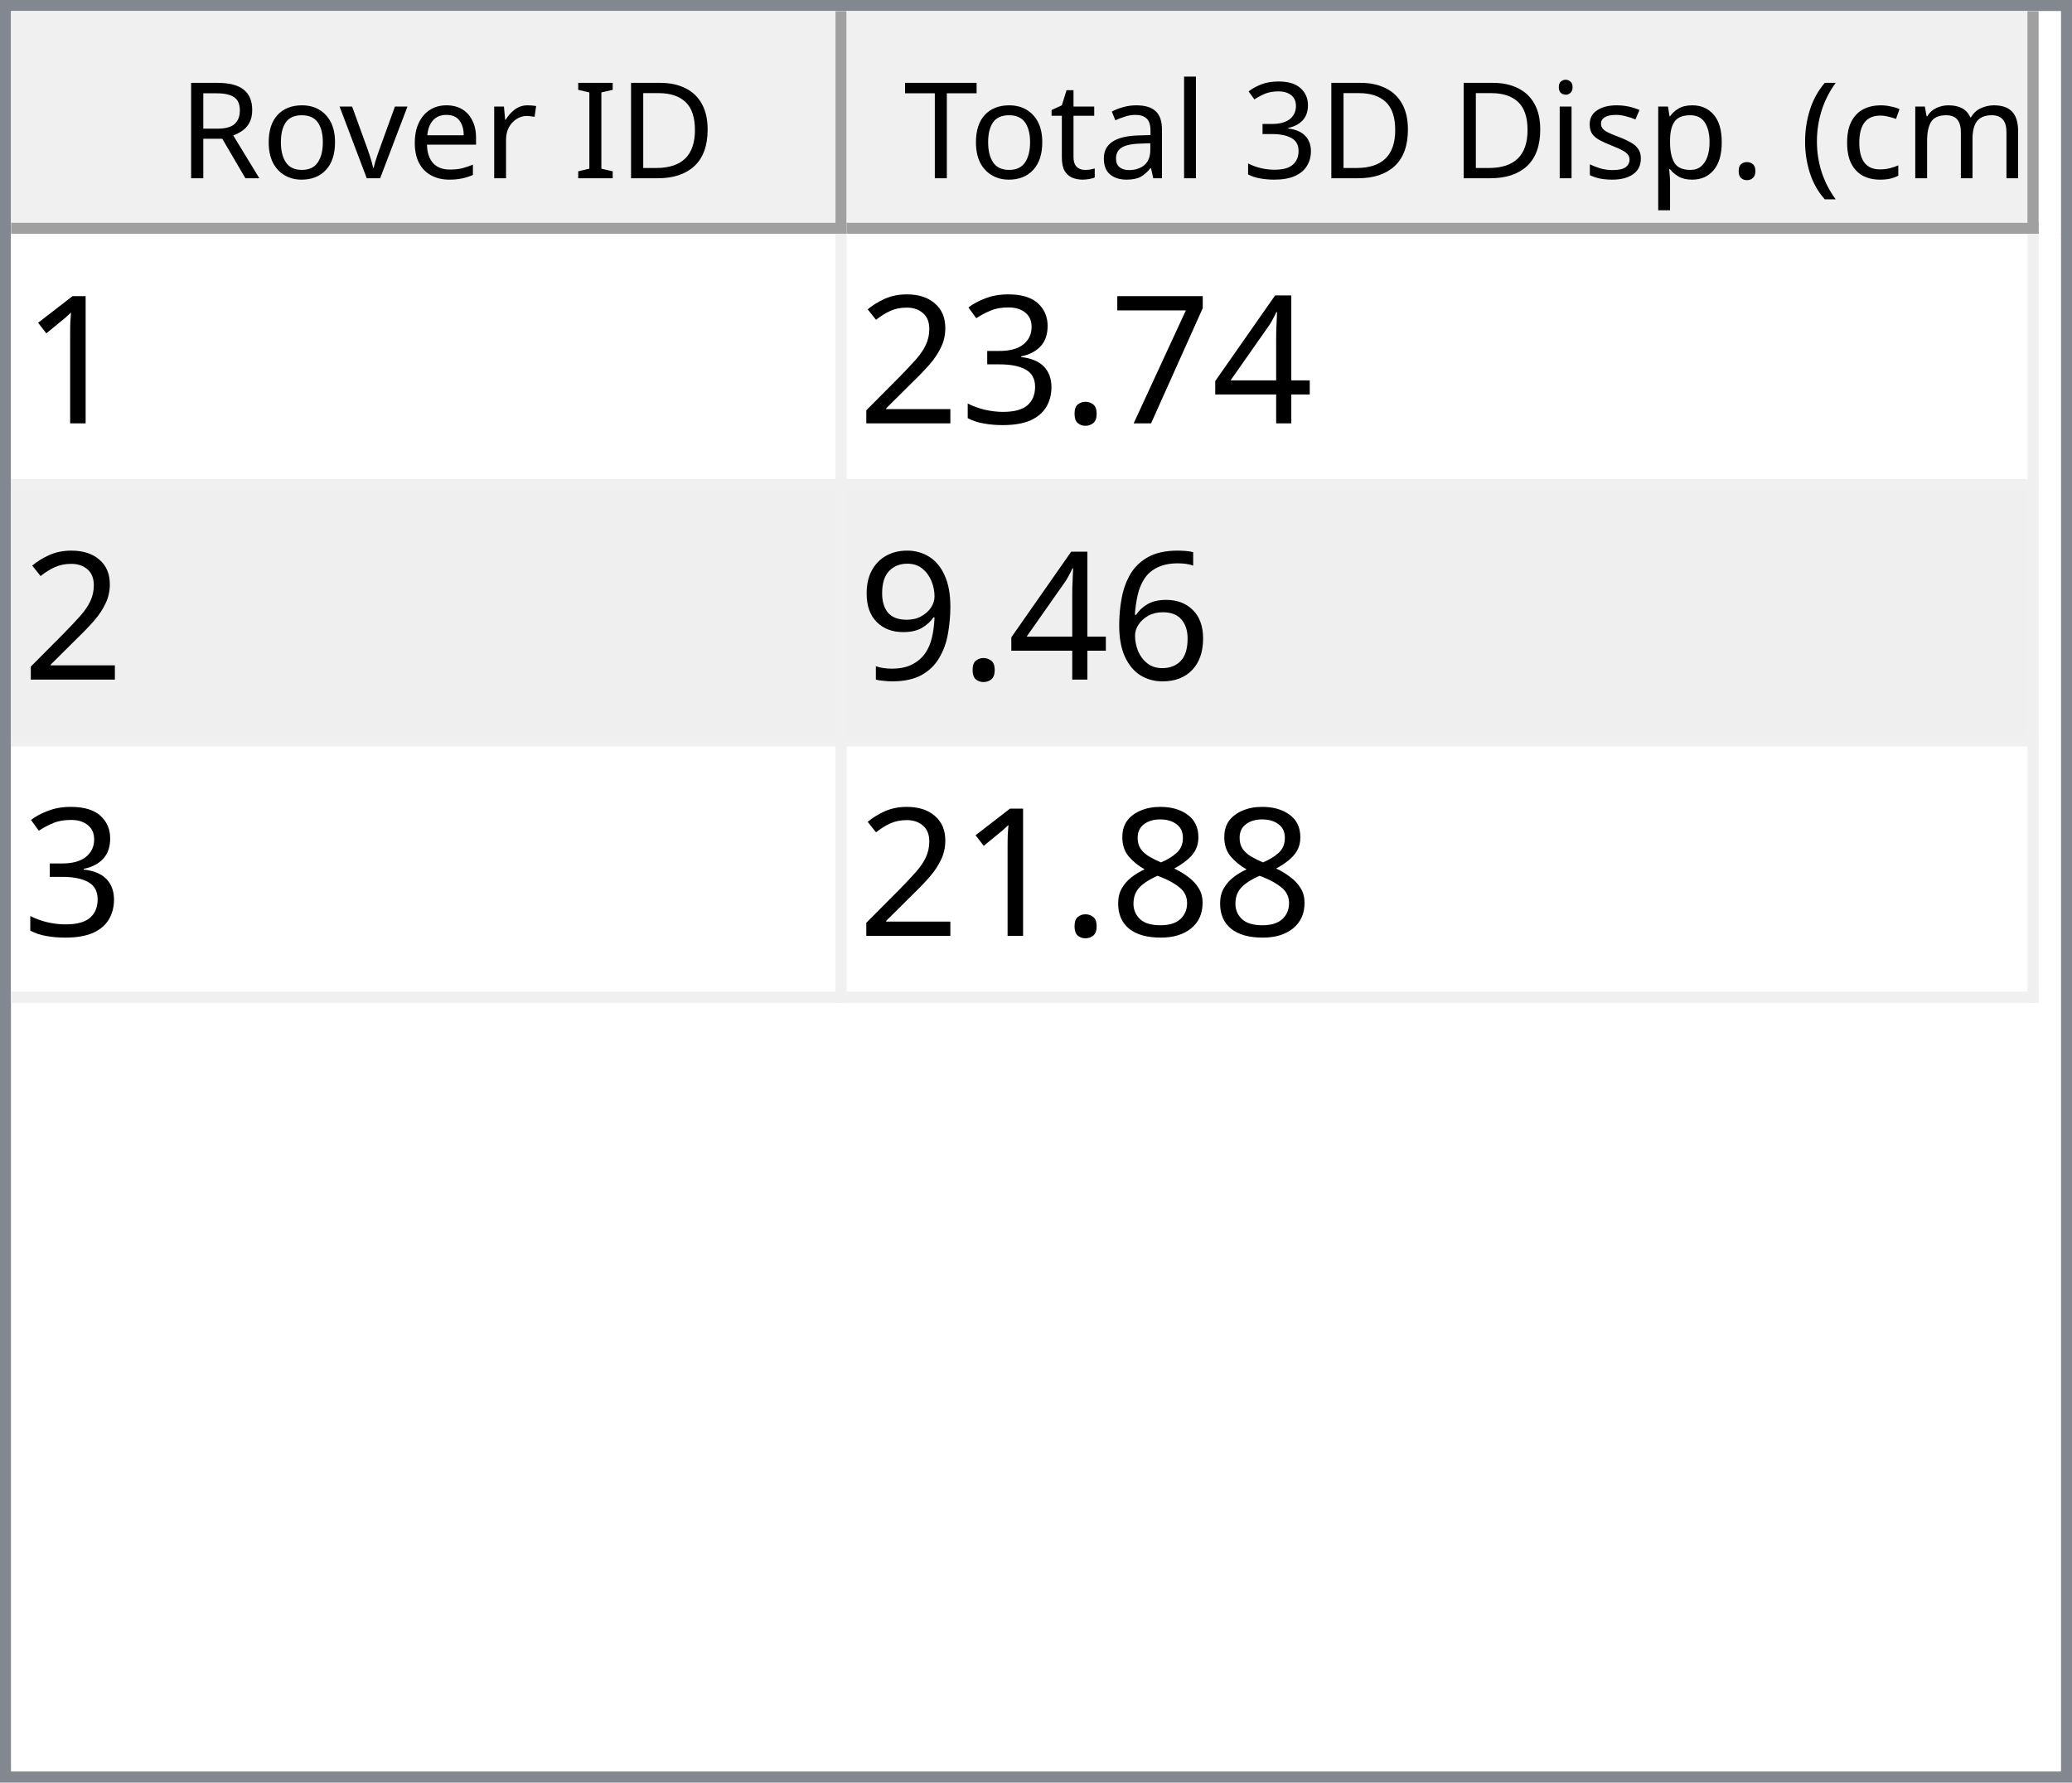
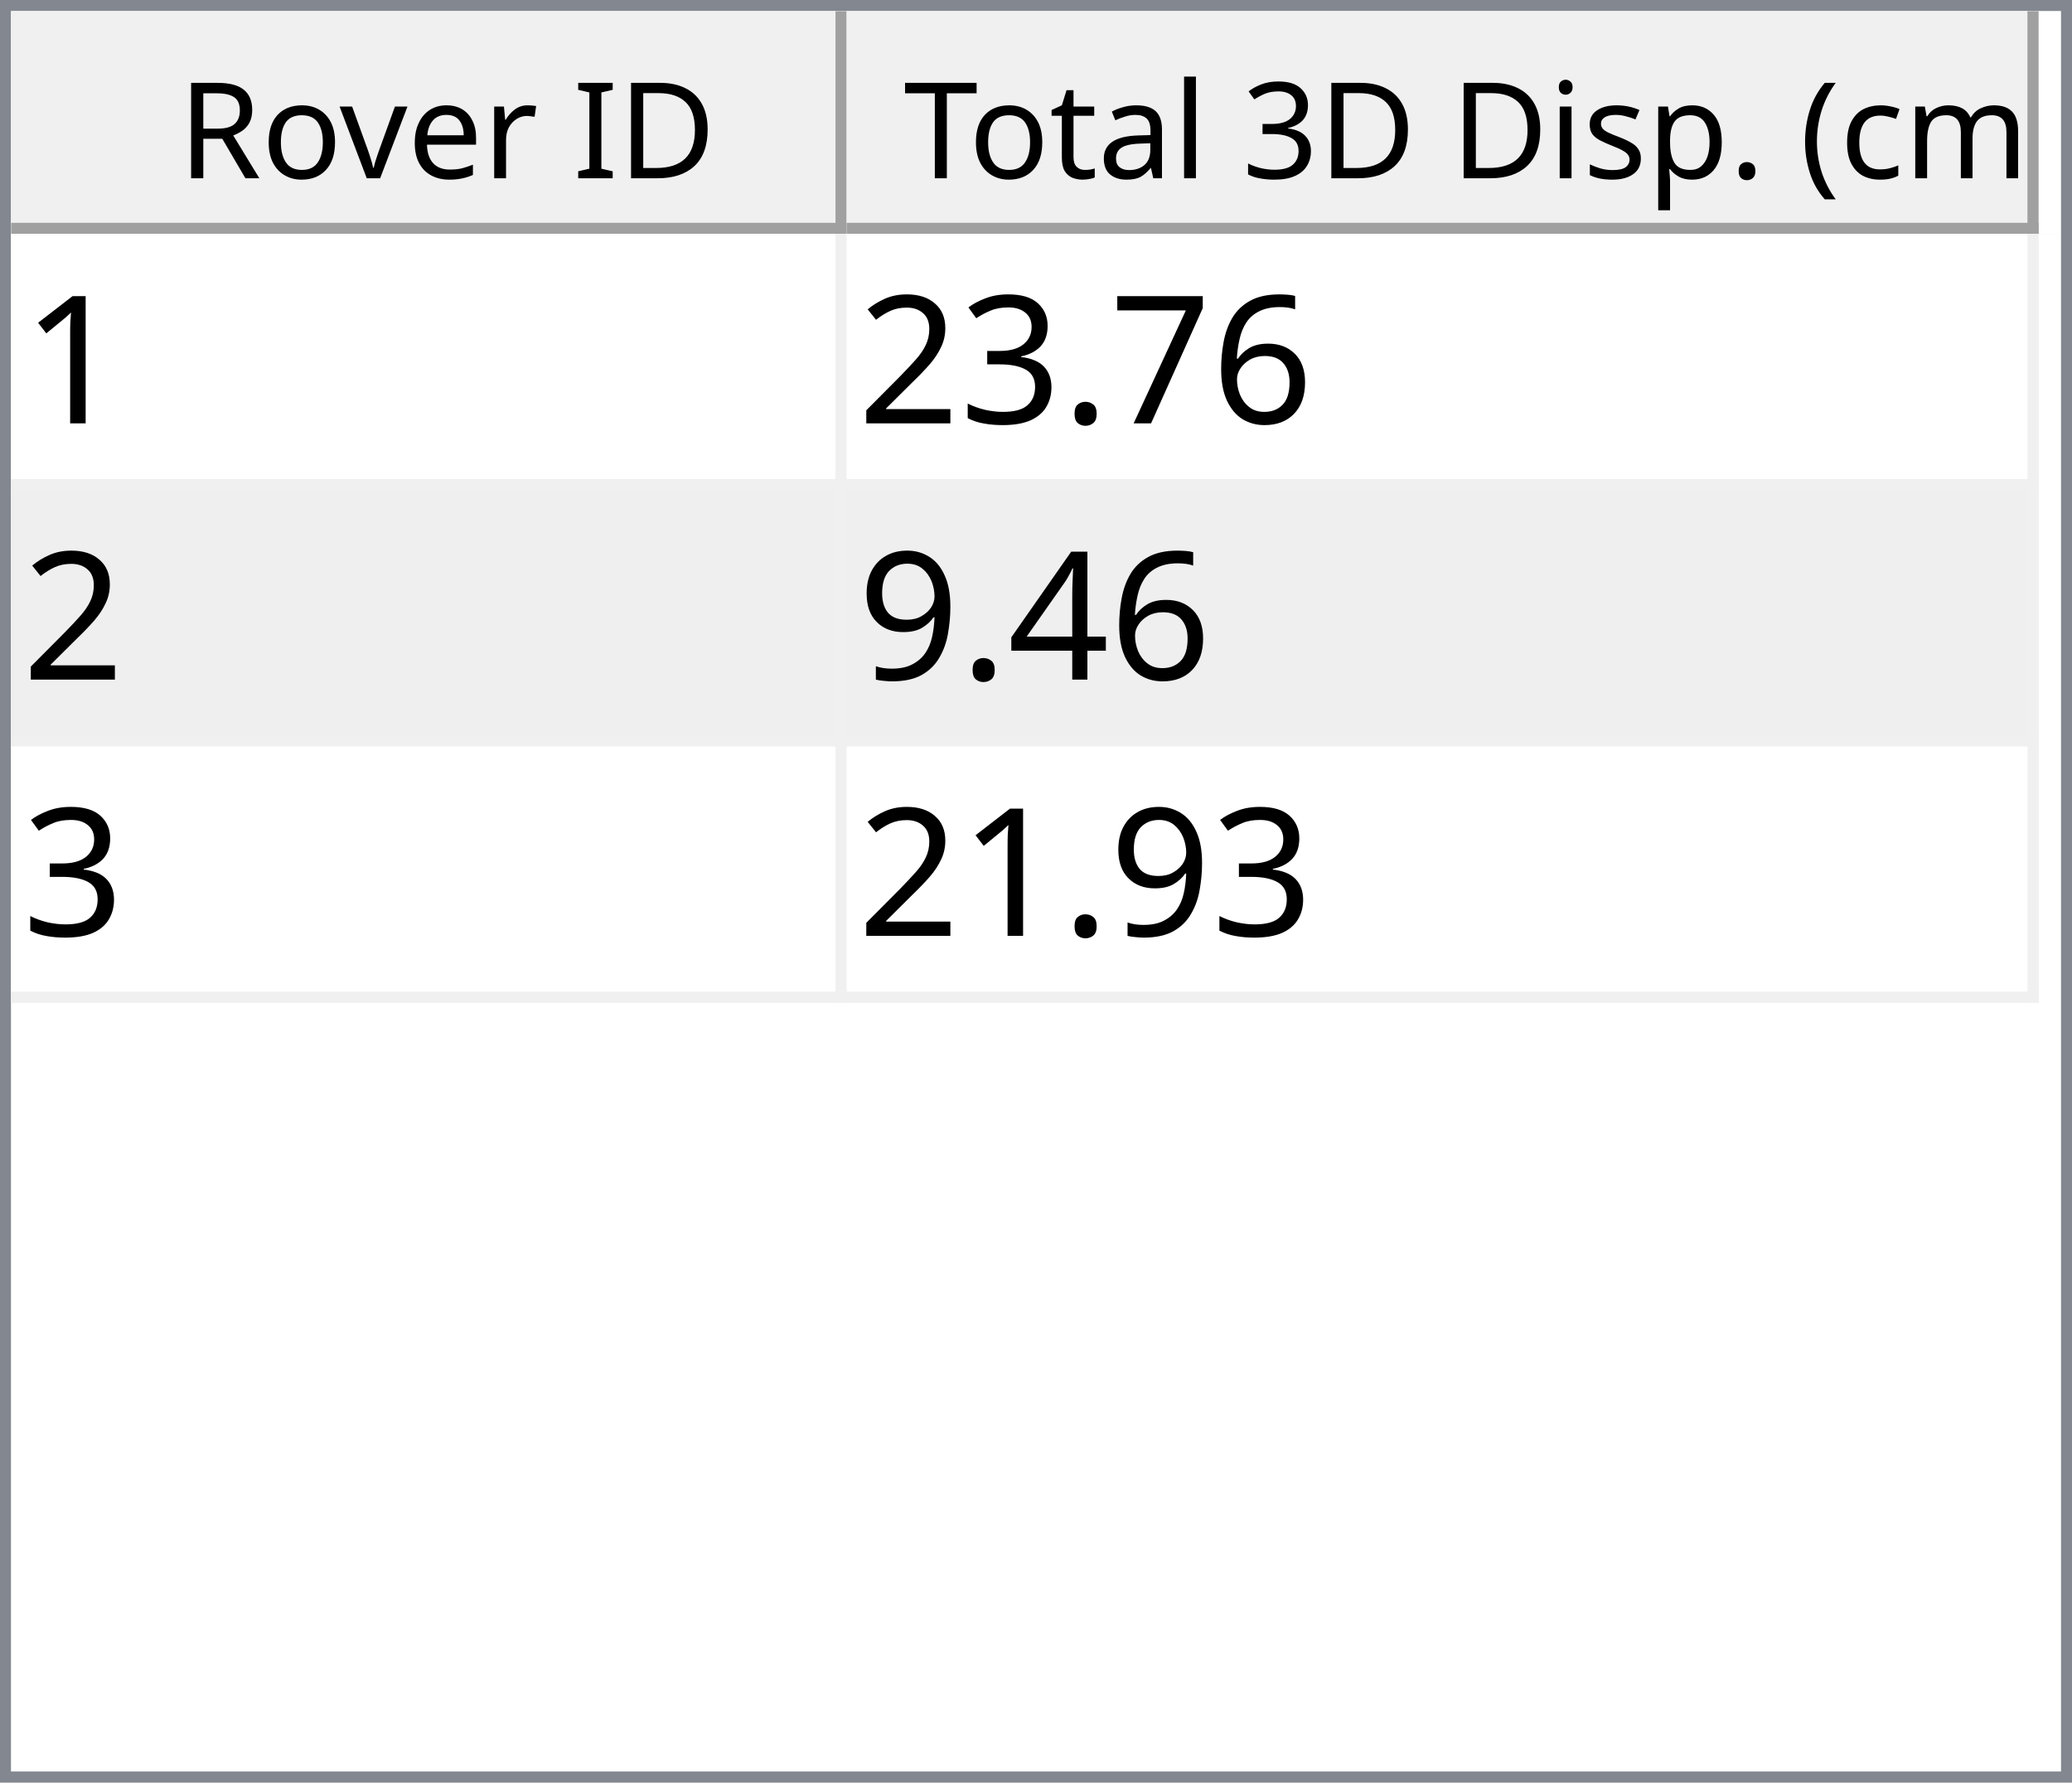
<svg xmlns="http://www.w3.org/2000/svg" style="fill-opacity:1; color-rendering:auto; color-interpolation:auto; text-rendering:auto; stroke:black; stroke-linecap:square; stroke-miterlimit:10; shape-rendering:auto; stroke-opacity:1; fill:black; stroke-dasharray:none; font-weight:normal; stroke-width:1; font-family:'Dialog'; font-style:normal; stroke-linejoin:miter; font-size:12px; stroke-dashoffset:0; image-rendering:auto;" width="186" height="160">
  <defs id="genericDefs" />
  <g>
    <defs id="defs1">
      <clipPath clipPathUnits="userSpaceOnUse" id="clipPath1">
        <path d="M0 0 L186 0 L186 160 L0 160 L0 0 Z" />
      </clipPath>
      <clipPath clipPathUnits="userSpaceOnUse" id="clipPath2">
        <path d="M0 0 L0 160 L186 160 L186 0 Z" />
      </clipPath>
      <clipPath clipPathUnits="userSpaceOnUse" id="clipPath3">
        <path d="M0 0 L0 20 L184 20 L184 0 Z" />
      </clipPath>
      <clipPath clipPathUnits="userSpaceOnUse" id="clipPath4">
        <path d="M0 0 L0 20 L75 20 L75 0 Z" />
      </clipPath>
      <clipPath clipPathUnits="userSpaceOnUse" id="clipPath5">
        <path d="M1 1 L1 19 L74 19 L74 1 Z" />
      </clipPath>
      <clipPath clipPathUnits="userSpaceOnUse" id="clipPath6">
        <path d="M0 0 L0 18 L73 18 L73 0 Z" />
      </clipPath>
      <clipPath clipPathUnits="userSpaceOnUse" id="clipPath7">
        <path d="M-0.5 -0.5 L-0.5 19.5 L74.5 19.5 L74.5 -0.5 Z" />
      </clipPath>
      <clipPath clipPathUnits="userSpaceOnUse" id="clipPath8">
        <path d="M0 0 L0 20 L107 20 L107 0 Z" />
      </clipPath>
      <clipPath clipPathUnits="userSpaceOnUse" id="clipPath9">
        <path d="M1 1 L1 19 L106 19 L106 1 Z" />
      </clipPath>
      <clipPath clipPathUnits="userSpaceOnUse" id="clipPath10">
        <path d="M0 0 L0 18 L105 18 L105 0 Z" />
      </clipPath>
      <clipPath clipPathUnits="userSpaceOnUse" id="clipPath11">
        <path d="M-0.5 -0.5 L-0.5 19.5 L106.5 19.5 L106.5 -0.5 Z" />
      </clipPath>
      <clipPath clipPathUnits="userSpaceOnUse" id="clipPath12">
        <path d="M0 0 L0 138 L184 138 L184 0 Z" />
      </clipPath>
      <clipPath clipPathUnits="userSpaceOnUse" id="clipPath13">
        <path d="M0 0 L0 69 L182 69 L182 0 Z" />
      </clipPath>
      <clipPath clipPathUnits="userSpaceOnUse" id="clipPath14">
        <path d="M-0.5 -0.5 L-0.5 68.5 L181.5 68.5 L181.5 -0.5 Z" />
      </clipPath>
      <clipPath clipPathUnits="userSpaceOnUse" id="clipPath15">
        <path d="M0 0 L0 22 L74 22 L74 0 Z" />
      </clipPath>
      <clipPath clipPathUnits="userSpaceOnUse" id="clipPath16">
        <path d="M0 0 L0 22 L106 22 L106 0 Z" />
      </clipPath>
      <font horiz-adv-x="64.551" id="font1">
        <font-face ascent="107.91" descent="25.098" units-per-em="100" style="font-style:normal; font-family:Segoe UI; font-weight:normal;" />
        <missing-glyph horiz-adv-x="64.551" d="M8.109 0 L8.109 68.266 L56.453 68.266 L56.453 0 L8.109 0 ZM15.328 7.234 L49.219 7.234 L49.219 61.031 L15.328 61.031 L15.328 7.234 Z" />
        <glyph unicode="D" horiz-adv-x="70.117" d="M9.188 0 L9.188 70.016 L28.516 70.016 Q65.531 70.016 65.531 35.891 Q65.531 19.672 55.25 9.836 Q44.969 0 27.734 0 L9.188 0 ZM17.391 62.594 L17.391 7.422 L27.828 7.422 Q41.609 7.422 49.273 14.797 Q56.938 22.172 56.938 35.688 Q56.938 62.594 28.328 62.594 L17.391 62.594 Z" />
        <glyph unicode="I" horiz-adv-x="26.611" d="M17.391 0 L9.188 0 L9.188 70.016 L17.391 70.016 L17.391 0 Z" />
        <glyph unicode=" " horiz-adv-x="27.393" d="" />
        <glyph unicode="r" horiz-adv-x="34.766" d="M34.188 41.891 Q32.078 43.5 28.125 43.5 Q23 43.5 19.555 38.672 Q16.109 33.844 16.109 25.484 L16.109 0 L8.109 0 L8.109 50 L16.109 50 L16.109 39.703 L16.312 39.703 Q18.016 44.969 21.531 47.922 Q25.047 50.875 29.391 50.875 Q32.516 50.875 34.188 50.203 L34.188 41.891 Z" />
        <glyph unicode="e" horiz-adv-x="52.295" d="M48.297 23 L12.984 23 Q13.188 14.656 17.484 10.109 Q21.781 5.562 29.297 5.562 Q37.75 5.562 44.828 11.141 L44.828 3.609 Q38.234 -1.172 27.391 -1.172 Q16.797 -1.172 10.742 5.641 Q4.688 12.453 4.688 24.812 Q4.688 36.469 11.305 43.82 Q17.922 51.172 27.734 51.172 Q37.547 51.172 42.922 44.828 Q48.297 38.484 48.297 27.203 L48.297 23 ZM40.094 29.781 Q40.047 36.719 36.75 40.578 Q33.453 44.438 27.594 44.438 Q21.922 44.438 17.969 40.383 Q14.016 36.328 13.094 29.781 L40.094 29.781 Z" />
        <glyph unicode="v" horiz-adv-x="47.9" d="M47.406 50 L27.484 0 L19.625 0 L0.688 50 L9.469 50 L22.172 13.672 Q23.578 9.672 23.922 6.688 L24.125 6.688 Q24.609 10.453 25.688 13.484 L38.969 50 L47.406 50 Z" />
        <glyph unicode="o" horiz-adv-x="58.594" d="M29 -1.172 Q17.922 -1.172 11.305 5.836 Q4.688 12.844 4.688 24.422 Q4.688 37.016 11.57 44.094 Q18.453 51.172 30.172 51.172 Q41.359 51.172 47.633 44.289 Q53.906 37.406 53.906 25.203 Q53.906 13.234 47.141 6.031 Q40.375 -1.172 29 -1.172 ZM29.594 44.438 Q21.875 44.438 17.383 39.188 Q12.891 33.938 12.891 24.703 Q12.891 15.828 17.43 10.695 Q21.969 5.562 29.594 5.562 Q37.359 5.562 41.531 10.594 Q45.703 15.625 45.703 24.906 Q45.703 34.281 41.531 39.359 Q37.359 44.438 29.594 44.438 Z" />
        <glyph unicode="R" horiz-adv-x="59.814" d="M59.375 0 L49.609 0 L37.891 19.625 Q36.281 22.359 34.766 24.289 Q33.25 26.219 31.664 27.438 Q30.078 28.656 28.25 29.219 Q26.422 29.781 24.125 29.781 L17.391 29.781 L17.391 0 L9.188 0 L9.188 70.016 L30.078 70.016 Q34.672 70.016 38.555 68.867 Q42.438 67.719 45.289 65.375 Q48.141 63.031 49.758 59.547 Q51.375 56.062 51.375 51.375 Q51.375 47.703 50.273 44.656 Q49.172 41.609 47.148 39.211 Q45.125 36.812 42.266 35.133 Q39.406 33.453 35.844 32.516 L35.844 32.328 Q37.594 31.547 38.891 30.547 Q40.188 29.547 41.359 28.18 Q42.531 26.812 43.68 25.078 Q44.828 23.344 46.234 21.047 L59.375 0 ZM17.391 62.594 L17.391 37.203 L28.516 37.203 Q31.594 37.203 34.203 38.133 Q36.812 39.062 38.719 40.797 Q40.625 42.531 41.703 45.047 Q42.781 47.562 42.781 50.688 Q42.781 56.297 39.141 59.445 Q35.5 62.594 28.609 62.594 L17.391 62.594 Z" />
        <glyph unicode=")" horiz-adv-x="30.176" d="M8.297 -15.922 L1.172 -15.922 Q16.406 2.344 16.406 26.812 Q16.406 51.469 1.078 70.016 L8.297 70.016 Q23.531 52.156 23.531 26.703 Q23.531 1.375 8.297 -15.922 Z" />
        <glyph unicode="m" horiz-adv-x="86.133" d="M79.109 0 L71.094 0 L71.094 28.719 Q71.094 37.016 68.531 40.727 Q65.969 44.438 59.906 44.438 Q54.781 44.438 51.195 39.75 Q47.609 35.062 47.609 28.516 L47.609 0 L39.594 0 L39.594 29.688 Q39.594 44.438 28.219 44.438 Q22.953 44.438 19.531 40.016 Q16.109 35.594 16.109 28.516 L16.109 0 L8.109 0 L8.109 50 L16.109 50 L16.109 42.094 L16.312 42.094 Q21.625 51.172 31.844 51.172 Q36.969 51.172 40.773 48.312 Q44.578 45.453 46 40.828 Q51.562 51.172 62.594 51.172 Q79.109 51.172 79.109 30.812 L79.109 0 Z" />
        <glyph unicode="c" horiz-adv-x="46.191" d="M42.188 2.297 Q36.422 -1.172 28.516 -1.172 Q17.828 -1.172 11.258 5.789 Q4.688 12.75 4.688 23.828 Q4.688 36.188 11.766 43.68 Q18.844 51.172 30.672 51.172 Q37.25 51.172 42.281 48.734 L42.281 40.531 Q36.719 44.438 30.375 44.438 Q22.703 44.438 17.797 38.945 Q12.891 33.453 12.891 24.516 Q12.891 15.719 17.508 10.641 Q22.125 5.562 29.891 5.562 Q36.422 5.562 42.188 9.906 L42.188 2.297 Z" />
        <glyph unicode="(" horiz-adv-x="30.176" d="M29.109 -15.922 L21.969 -15.922 Q6.844 1.375 6.844 26.703 Q6.844 52.156 21.969 70.016 L29.203 70.016 Q13.875 51.469 13.875 26.812 Q13.875 2.344 29.109 -15.922 Z" />
        <glyph unicode="." horiz-adv-x="21.68" d="M10.891 -1.078 Q8.641 -1.078 7.055 0.539 Q5.469 2.156 5.469 4.391 Q5.469 6.641 7.055 8.273 Q8.641 9.906 10.891 9.906 Q13.188 9.906 14.797 8.273 Q16.406 6.641 16.406 4.391 Q16.406 2.156 14.797 0.539 Q13.188 -1.078 10.891 -1.078 Z" />
        <glyph unicode="p" horiz-adv-x="58.789" d="M16.312 7.234 L16.109 7.234 L16.109 -23 L8.109 -23 L8.109 50 L16.109 50 L16.109 41.219 L16.312 41.219 Q22.219 51.172 33.594 51.172 Q43.266 51.172 48.688 44.461 Q54.109 37.75 54.109 26.469 Q54.109 13.922 48 6.375 Q41.891 -1.172 31.297 -1.172 Q21.578 -1.172 16.312 7.234 ZM16.109 27.391 L16.109 20.406 Q16.109 14.203 20.141 9.883 Q24.172 5.562 30.375 5.562 Q37.641 5.562 41.773 11.133 Q45.906 16.703 45.906 26.609 Q45.906 34.969 42.047 39.703 Q38.188 44.438 31.594 44.438 Q24.609 44.438 20.359 39.578 Q16.109 34.719 16.109 27.391 Z" />
        <glyph unicode="s" horiz-adv-x="42.432" d="M5.078 1.812 L5.078 10.406 Q11.625 5.562 19.484 5.562 Q30.031 5.562 30.031 12.594 Q30.031 14.594 29.125 15.992 Q28.219 17.391 26.68 18.461 Q25.141 19.531 23.07 20.383 Q21 21.234 18.609 22.172 Q15.281 23.484 12.766 24.828 Q10.25 26.172 8.57 27.859 Q6.891 29.547 6.031 31.695 Q5.172 33.844 5.172 36.719 Q5.172 40.234 6.789 42.945 Q8.406 45.656 11.086 47.484 Q13.766 49.312 17.211 50.242 Q20.656 51.172 24.312 51.172 Q30.812 51.172 35.938 48.922 L35.938 40.828 Q30.422 44.438 23.25 44.438 Q21 44.438 19.195 43.922 Q17.391 43.406 16.094 42.477 Q14.797 41.547 14.086 40.258 Q13.375 38.969 13.375 37.406 Q13.375 35.453 14.086 34.133 Q14.797 32.812 16.164 31.789 Q17.531 30.766 19.484 29.938 Q21.438 29.109 23.922 28.125 Q27.25 26.859 29.883 25.516 Q32.516 24.172 34.375 22.484 Q36.234 20.797 37.234 18.602 Q38.234 16.406 38.234 13.375 Q38.234 9.672 36.602 6.938 Q34.969 4.203 32.234 2.398 Q29.5 0.594 25.93 -0.289 Q22.359 -1.172 18.453 -1.172 Q10.75 -1.172 5.078 1.812 Z" />
        <glyph unicode="i" horiz-adv-x="24.219" d="M12.203 62.703 Q10.062 62.703 8.547 64.164 Q7.031 65.625 7.031 67.875 Q7.031 70.125 8.547 71.609 Q10.062 73.094 12.203 73.094 Q14.406 73.094 15.945 71.609 Q17.484 70.125 17.484 67.875 Q17.484 65.719 15.945 64.211 Q14.406 62.703 12.203 62.703 ZM16.109 0 L8.109 0 L8.109 50 L16.109 50 L16.109 0 Z" />
        <glyph unicode="3" horiz-adv-x="53.906" d="M46.531 19.828 Q46.531 15.094 44.75 11.211 Q42.969 7.328 39.719 4.57 Q36.469 1.812 31.93 0.297 Q27.391 -1.219 21.922 -1.219 Q11.922 -1.219 6 2.594 L6 11.188 Q13.094 5.609 22.219 5.609 Q25.875 5.609 28.828 6.539 Q31.781 7.469 33.906 9.227 Q36.031 10.984 37.18 13.477 Q38.328 15.969 38.328 19.094 Q38.328 32.812 18.797 32.812 L12.984 32.812 L12.984 39.594 L18.5 39.594 Q35.797 39.594 35.797 52.484 Q35.797 64.406 22.609 64.406 Q15.188 64.406 8.688 59.422 L8.688 67.188 Q15.375 71.188 24.609 71.188 Q29 71.188 32.57 69.969 Q36.141 68.75 38.68 66.555 Q41.219 64.359 42.609 61.281 Q44 58.203 44 54.5 Q44 40.672 30.031 36.719 L30.031 36.531 Q33.594 36.141 36.625 34.797 Q39.656 33.453 41.852 31.305 Q44.047 29.156 45.289 26.25 Q46.531 23.344 46.531 19.828 Z" />
        <glyph unicode="l" horiz-adv-x="24.219" d="M16.109 0 L8.109 0 L8.109 74.031 L16.109 74.031 L16.109 0 Z" />
        <glyph unicode="a" horiz-adv-x="50.879" d="M43.891 0 L35.891 0 L35.891 7.812 L35.688 7.812 Q30.469 -1.172 20.312 -1.172 Q12.844 -1.172 8.617 2.781 Q4.391 6.734 4.391 13.281 Q4.391 27.297 20.906 29.594 L35.891 31.688 Q35.891 44.438 25.594 44.438 Q16.547 44.438 9.281 38.281 L9.281 46.484 Q16.656 51.172 26.266 51.172 Q43.891 51.172 43.891 32.516 L43.891 0 ZM35.891 25.297 L23.828 23.641 Q18.266 22.859 15.43 20.875 Q12.594 18.891 12.594 13.875 Q12.594 10.203 15.211 7.883 Q17.828 5.562 22.172 5.562 Q28.125 5.562 32.008 9.742 Q35.891 13.922 35.891 20.312 L35.891 25.297 Z" />
        <glyph unicode="t" horiz-adv-x="33.887" d="M31.297 0.484 Q28.469 -1.078 23.828 -1.078 Q10.688 -1.078 10.688 13.578 L10.688 43.172 L2.094 43.172 L2.094 50 L10.688 50 L10.688 62.203 L18.703 64.797 L18.703 50 L31.297 50 L31.297 43.172 L18.703 43.172 L18.703 14.984 Q18.703 9.969 20.414 7.82 Q22.125 5.672 26.078 5.672 Q29.109 5.672 31.297 7.328 L31.297 0.484 Z" />
        <glyph unicode="T" horiz-adv-x="52.393" d="M50.594 62.594 L30.375 62.594 L30.375 0 L22.172 0 L22.172 62.594 L2 62.594 L2 70.016 L50.594 70.016 L50.594 62.594 Z" />
      </font>
      <font horiz-adv-x="75.0" id="font2">
        <font-face ascent="100.537" descent="21.973" units-per-em="100" style="font-style:normal; font-family:sans-serif; font-weight:normal;" />
        <missing-glyph horiz-adv-x="75.0" d="M12.5 0 L12.5 62.5 L62.5 62.5 L62.5 0 L12.5 0 ZM14.062 1.562 L60.938 1.562 L60.938 60.938 L14.062 60.938 L14.062 1.562 Z" />
        <glyph unicode="1" horiz-adv-x="55.615" d="M37.25 0 L28.469 0 L28.469 56 Q25.297 52.984 20.141 49.953 Q14.984 46.922 10.891 45.406 L10.891 53.906 Q18.266 57.375 23.781 62.305 Q29.297 67.234 31.594 71.875 L37.25 71.875 L37.25 0 Z" />
-         <glyph unicode="4" horiz-adv-x="55.615" d="M32.328 0 L32.328 17.141 L1.266 17.141 L1.266 25.203 L33.938 71.578 L41.109 71.578 L41.109 25.203 L50.781 25.203 L50.781 17.141 L41.109 17.141 L41.109 0 L32.328 0 ZM32.328 25.203 L32.328 57.469 L9.906 25.203 L32.328 25.203 Z" />
+         <glyph unicode="6" horiz-adv-x="55.615" d="M49.75 54.047 L41.016 53.375 Q39.844 58.547 37.703 60.891 Q34.125 64.656 28.906 64.656 Q24.703 64.656 21.531 62.312 Q17.391 59.281 14.992 53.469 Q12.594 47.656 12.5 36.922 Q15.672 41.75 20.266 44.094 Q24.859 46.438 29.891 46.438 Q38.672 46.438 44.852 39.969 Q51.031 33.5 51.031 23.25 Q51.031 16.5 48.125 10.719 Q45.219 4.938 40.141 1.859 Q35.062 -1.219 28.609 -1.219 Q17.625 -1.219 10.695 6.859 Q3.766 14.938 3.766 33.5 Q3.766 54.25 11.422 63.672 Q18.109 71.875 29.438 71.875 Q37.891 71.875 43.289 67.141 Q48.688 62.406 49.75 54.047 ZM13.875 23.188 Q13.875 18.656 15.797 14.508 Q17.719 10.359 21.188 8.18 Q24.656 6 28.469 6 Q34.031 6 38.039 10.492 Q42.047 14.984 42.047 22.703 Q42.047 30.125 38.086 34.398 Q34.125 38.672 28.125 38.672 Q22.172 38.672 18.023 34.398 Q13.875 30.125 13.875 23.188 Z" />
        <glyph unicode="7" horiz-adv-x="55.615" d="M4.734 62.203 L4.734 70.656 L51.078 70.656 L51.078 63.812 Q44.234 56.547 37.523 44.484 Q30.812 32.422 27.156 19.672 Q24.516 10.688 23.781 0 L14.75 0 Q14.891 8.453 18.062 20.414 Q21.234 32.375 27.172 43.484 Q33.109 54.594 39.797 62.203 L4.734 62.203 Z" />
        <glyph unicode="." horiz-adv-x="27.783" d="M9.078 0 L9.078 10.016 L19.094 10.016 L19.094 0 L9.078 0 Z" />
        <glyph unicode="3" horiz-adv-x="55.615" d="M4.203 18.891 L12.984 20.062 Q14.5 12.594 18.141 9.297 Q21.781 6 27 6 Q33.203 6 37.477 10.297 Q41.75 14.594 41.75 20.953 Q41.75 27 37.797 30.93 Q33.844 34.859 27.734 34.859 Q25.25 34.859 21.531 33.891 L22.516 41.609 Q23.391 41.5 23.922 41.5 Q29.547 41.5 34.039 44.43 Q38.531 47.359 38.531 53.469 Q38.531 58.297 35.258 61.477 Q31.984 64.656 26.812 64.656 Q21.688 64.656 18.266 61.43 Q14.844 58.203 13.875 51.766 L5.078 53.328 Q6.688 62.156 12.398 67.016 Q18.109 71.875 26.609 71.875 Q32.469 71.875 37.398 69.359 Q42.328 66.844 44.945 62.5 Q47.562 58.156 47.562 53.266 Q47.562 48.641 45.07 44.828 Q42.578 41.016 37.703 38.766 Q44.047 37.312 47.562 32.695 Q51.078 28.078 51.078 21.141 Q51.078 11.766 44.242 5.25 Q37.406 -1.266 26.953 -1.266 Q17.531 -1.266 11.305 4.352 Q5.078 9.969 4.203 18.891 Z" />
        <glyph unicode="2" horiz-adv-x="55.615" d="M50.344 8.453 L50.344 0 L3.031 0 Q2.938 3.172 4.047 6.109 Q5.859 10.938 9.836 15.625 Q13.812 20.312 21.344 26.469 Q33.016 36.031 37.117 41.625 Q41.219 47.219 41.219 52.203 Q41.219 57.422 37.477 61.008 Q33.734 64.594 27.734 64.594 Q21.391 64.594 17.578 60.789 Q13.766 56.984 13.719 50.25 L4.688 51.172 Q5.609 61.281 11.664 66.578 Q17.719 71.875 27.938 71.875 Q38.234 71.875 44.242 66.164 Q50.25 60.453 50.25 52 Q50.25 47.703 48.492 43.555 Q46.734 39.406 42.656 34.812 Q38.578 30.219 29.109 22.219 Q21.188 15.578 18.945 13.211 Q16.703 10.844 15.234 8.453 L50.344 8.453 Z" />
-         <glyph unicode="6" horiz-adv-x="55.615" d="M49.75 54.047 L41.016 53.375 Q39.844 58.547 37.703 60.891 Q34.125 64.656 28.906 64.656 Q24.703 64.656 21.531 62.312 Q17.391 59.281 14.992 53.469 Q12.594 47.656 12.5 36.922 Q15.672 41.75 20.266 44.094 Q24.859 46.438 29.891 46.438 Q38.672 46.438 44.852 39.969 Q51.031 33.5 51.031 23.25 Q51.031 16.5 48.125 10.719 Q45.219 4.938 40.141 1.859 Q35.062 -1.219 28.609 -1.219 Q17.625 -1.219 10.695 6.859 Q3.766 14.938 3.766 33.5 Q3.766 54.25 11.422 63.672 Q18.109 71.875 29.438 71.875 Q37.891 71.875 43.289 67.141 Q48.688 62.406 49.75 54.047 ZM13.875 23.188 Q13.875 18.656 15.797 14.508 Q17.719 10.359 21.188 8.18 Q24.656 6 28.469 6 Q34.031 6 38.039 10.492 Q42.047 14.984 42.047 22.703 Q42.047 30.125 38.086 34.398 Q34.125 38.672 28.125 38.672 Q22.172 38.672 18.023 34.398 Q13.875 30.125 13.875 23.188 Z" />
+         <glyph unicode="4" horiz-adv-x="55.615" d="M32.328 0 L32.328 17.141 L1.266 17.141 L1.266 25.203 L33.938 71.578 L41.109 71.578 L41.109 25.203 L50.781 25.203 L50.781 17.141 L41.109 17.141 L41.109 0 L32.328 0 ZM32.328 25.203 L32.328 57.469 L9.906 25.203 L32.328 25.203 Z" />
        <glyph unicode="9" horiz-adv-x="55.615" d="M5.469 16.547 L13.922 17.328 Q14.984 11.375 18.016 8.688 Q21.047 6 25.781 6 Q29.828 6 32.883 7.859 Q35.938 9.719 37.891 12.82 Q39.844 15.922 41.164 21.195 Q42.484 26.469 42.484 31.938 Q42.484 32.516 42.438 33.688 Q39.797 29.5 35.234 26.883 Q30.672 24.266 25.344 24.266 Q16.453 24.266 10.305 30.711 Q4.156 37.156 4.156 47.703 Q4.156 58.594 10.578 65.234 Q17 71.875 26.656 71.875 Q33.641 71.875 39.43 68.117 Q45.219 64.359 48.219 57.398 Q51.219 50.438 51.219 37.25 Q51.219 23.531 48.242 15.406 Q45.266 7.281 39.383 3.031 Q33.5 -1.219 25.594 -1.219 Q17.188 -1.219 11.867 3.445 Q6.547 8.109 5.469 16.547 ZM41.453 48.141 Q41.453 55.719 37.43 60.156 Q33.406 64.594 27.734 64.594 Q21.875 64.594 17.531 59.812 Q13.188 55.031 13.188 47.406 Q13.188 40.578 17.312 36.305 Q21.438 32.031 27.484 32.031 Q33.594 32.031 37.523 36.305 Q41.453 40.578 41.453 48.141 Z" />
-         <glyph unicode="8" horiz-adv-x="55.615" d="M17.672 38.812 Q12.203 40.828 9.57 44.539 Q6.938 48.25 6.938 53.422 Q6.938 61.234 12.555 66.555 Q18.172 71.875 27.484 71.875 Q36.859 71.875 42.578 66.43 Q48.297 60.984 48.297 53.172 Q48.297 48.188 45.68 44.508 Q43.062 40.828 37.75 38.812 Q44.344 36.672 47.781 31.883 Q51.219 27.094 51.219 20.453 Q51.219 11.281 44.727 5.031 Q38.234 -1.219 27.641 -1.219 Q17.047 -1.219 10.547 5.055 Q4.047 11.328 4.047 20.703 Q4.047 27.688 7.594 32.398 Q11.141 37.109 17.672 38.812 ZM15.922 53.719 Q15.922 48.641 19.195 45.414 Q22.469 42.188 27.688 42.188 Q32.766 42.188 36.016 45.383 Q39.266 48.578 39.266 53.219 Q39.266 58.062 35.914 61.359 Q32.562 64.656 27.594 64.656 Q22.562 64.656 19.242 61.43 Q15.922 58.203 15.922 53.719 ZM13.094 20.656 Q13.094 16.891 14.875 13.375 Q16.656 9.859 20.172 7.93 Q23.688 6 27.734 6 Q34.031 6 38.133 10.055 Q42.234 14.109 42.234 20.359 Q42.234 26.703 38.016 30.859 Q33.797 35.016 27.438 35.016 Q21.234 35.016 17.164 30.914 Q13.094 26.812 13.094 20.656 Z" />
      </font>
    </defs>
    <g style="fill:white; stroke:white;">
      <rect x="0" y="0" width="186" style="clip-path:url(#clipPath1); stroke:none;" height="160" />
    </g>
    <g style="fill:white; text-rendering:optimizeSpeed; color-rendering:optimizeSpeed; image-rendering:optimizeSpeed; shape-rendering:crispEdges; stroke:white; color-interpolation:sRGB;">
      <rect x="0" width="186" height="160" y="0" style="stroke:none;" />
      <path style="stroke:none;" d="M0 160 L186 160 L186 0 L0 0 Z" />
    </g>
    <g style="fill:rgb(240,240,240); font-family:'Segoe UI'; stroke:rgb(240,240,240);">
      <rect x="0" y="0" width="186" style="clip-path:url(#clipPath2); stroke:none;" height="160" />
    </g>
    <g style="fill:rgb(130,135,144); font-family:'Segoe UI'; stroke:rgb(130,135,144);">
      <path d="M0 0 L186 0 L186 160 L0 160 L0 0 ZM1 1 L185 1 L185 159 L1 159 L1 1 Z" style="fill-rule:evenodd; clip-path:url(#clipPath2); stroke:none;" />
    </g>
    <g style="fill:white; font-family:'Segoe UI'; stroke:white;" transform="translate(1,1)">
      <rect x="0" y="0" width="184" style="clip-path:url(#clipPath3); stroke:none;" height="20" />
    </g>
    <g style="fill:rgb(240,240,240); font-family:'Segoe UI'; stroke:rgb(240,240,240);" transform="translate(1,1)">
      <rect x="0" y="0" width="75" style="clip-path:url(#clipPath4); stroke:none;" height="20" />
    </g>
    <g style="font-family:'Segoe UI';" transform="translate(2,2)">
      <text x="14" xml:space="preserve" y="14" style="clip-path:url(#clipPath6); stroke:none;">Rover ID</text>
    </g>
    <g style="fill:rgb(160,160,160); font-family:'Segoe UI'; stroke:rgb(160,160,160); stroke-linejoin:bevel;" transform="translate(1.5,1.5)">
      <line x1="74" x2="74" y1="0" style="fill:none; clip-path:url(#clipPath7);" y2="19" />
    </g>
    <g style="fill:rgb(160,160,160); font-family:'Segoe UI'; stroke:rgb(160,160,160); stroke-linejoin:bevel;" transform="matrix(1,0,0,1,1,1) translate(0.5,0.5)">
      <line x1="0" x2="74" y1="19" style="fill:none; clip-path:url(#clipPath7);" y2="19" />
    </g>
    <g style="fill:rgb(240,240,240); font-family:'Segoe UI'; stroke:rgb(240,240,240);" transform="translate(76,1)">
      <rect x="0" y="0" width="107" style="clip-path:url(#clipPath8); stroke:none;" height="20" />
    </g>
    <g style="font-family:'Segoe UI';" transform="translate(77,2)">
      <text x="1" xml:space="preserve" y="14" style="clip-path:url(#clipPath10); stroke:none;"> Total 3D Disp. (cm)</text>
    </g>
    <g style="fill:rgb(160,160,160); font-family:'Segoe UI'; stroke:rgb(160,160,160); stroke-linejoin:bevel;" transform="translate(76.5,1.5)">
      <line x1="106" x2="106" y1="0" style="fill:none; clip-path:url(#clipPath11);" y2="19" />
    </g>
    <g style="fill:rgb(160,160,160); font-family:'Segoe UI'; stroke:rgb(160,160,160); stroke-linejoin:bevel;" transform="matrix(1,0,0,1,76,1) translate(0.5,0.5)">
      <line x1="0" x2="106" y1="19" style="fill:none; clip-path:url(#clipPath11);" y2="19" />
    </g>
    <g style="fill:white; font-family:'Segoe UI'; stroke:white;" transform="translate(1,21)">
      <rect x="0" y="0" width="184" style="clip-path:url(#clipPath12); stroke:none;" height="138" />
    </g>
    <g style="fill:rgb(240,240,240); font-size:16px; font-family:sans-serif; stroke:rgb(240,240,240);" transform="translate(1,21)">
      <rect x="0" y="0" width="182" style="clip-path:url(#clipPath13); stroke:none;" height="69" />
      <line transform="translate(0.5,0.5)" x1="0" x2="181" y1="22" style="clip-path:url(#clipPath14); fill:none; stroke-linejoin:bevel;" y2="22" />
    </g>
    <g transform="matrix(1,0,0,1,1,21) translate(0.5,0.5)" style="fill:rgb(240,240,240); font-size:16px; font-family:sans-serif; stroke:rgb(240,240,240); stroke-linejoin:bevel;">
      <line x1="0" x2="181" y1="45" style="fill:none; clip-path:url(#clipPath14);" y2="45" />
    </g>
    <g transform="matrix(1,0,0,1,1,21) translate(0.5,0.5)" style="fill:rgb(240,240,240); font-size:16px; font-family:sans-serif; stroke:rgb(240,240,240); stroke-linejoin:bevel;">
      <line x1="0" x2="181" y1="68" style="fill:none; clip-path:url(#clipPath14);" y2="68" />
    </g>
    <g transform="matrix(1,0,0,1,1,21) translate(0.5,0.5)" style="fill:rgb(240,240,240); font-size:16px; font-family:sans-serif; stroke:rgb(240,240,240); stroke-linejoin:bevel;">
      <line x1="74" x2="74" y1="0" style="fill:none; clip-path:url(#clipPath14);" y2="68" />
    </g>
    <g transform="matrix(1,0,0,1,1,21) translate(0.5,0.5)" style="fill:rgb(240,240,240); font-size:16px; font-family:sans-serif; stroke:rgb(240,240,240); stroke-linejoin:bevel;">
      <line x1="181" x2="181" y1="0" style="fill:none; clip-path:url(#clipPath14);" y2="68" />
    </g>
    <g style="fill:white; font-size:16px; font-family:sans-serif; stroke:white;" transform="matrix(1,0,0,1,1,21)">
      <rect x="0" y="0" width="74" style="clip-path:url(#clipPath15); stroke:none;" height="22" />
      <text x="1" y="17" style="fill:black; clip-path:url(#clipPath15); stroke:none;" xml:space="preserve">1</text>
    </g>
    <g style="fill:white; font-size:16px; font-family:sans-serif; stroke:white;" transform="matrix(1,0,0,1,1,21) translate(75,0)">
      <rect x="0" y="0" width="106" style="clip-path:url(#clipPath16); stroke:none;" height="22" />
-       <text x="1" y="17" style="fill:black; clip-path:url(#clipPath16); stroke:none;" xml:space="preserve">23.74</text>
+       <text x="1" y="17" style="fill:black; clip-path:url(#clipPath16); stroke:none;" xml:space="preserve">23.76</text>
    </g>
    <g style="fill:rgb(239,239,239); font-size:16px; font-family:sans-serif; stroke:rgb(239,239,239);" transform="matrix(1,0,0,1,1,21) translate(0,23)">
      <rect x="0" y="0" width="74" style="clip-path:url(#clipPath15); stroke:none;" height="22" />
      <text x="1" y="17" style="fill:black; clip-path:url(#clipPath15); stroke:none;" xml:space="preserve">2</text>
    </g>
    <g style="fill:rgb(239,239,239); font-size:16px; font-family:sans-serif; stroke:rgb(239,239,239);" transform="matrix(1,0,0,1,1,21) translate(75,23)">
      <rect x="0" y="0" width="106" style="clip-path:url(#clipPath16); stroke:none;" height="22" />
      <text x="1" y="17" style="fill:black; clip-path:url(#clipPath16); stroke:none;" xml:space="preserve">9.46</text>
    </g>
    <g style="fill:white; font-size:16px; font-family:sans-serif; stroke:white;" transform="matrix(1,0,0,1,1,21) translate(0,46)">
      <rect x="0" y="0" width="74" style="clip-path:url(#clipPath15); stroke:none;" height="22" />
      <text x="1" y="17" style="fill:black; clip-path:url(#clipPath15); stroke:none;" xml:space="preserve">3</text>
    </g>
    <g style="fill:white; font-size:16px; font-family:sans-serif; stroke:white;" transform="matrix(1,0,0,1,1,21) translate(75,46)">
      <rect x="0" y="0" width="106" style="clip-path:url(#clipPath16); stroke:none;" height="22" />
-       <text x="1" y="17" style="fill:black; clip-path:url(#clipPath16); stroke:none;" xml:space="preserve">21.88</text>
+       <text x="1" y="17" style="fill:black; clip-path:url(#clipPath16); stroke:none;" xml:space="preserve">21.93</text>
    </g>
  </g>
</svg>
